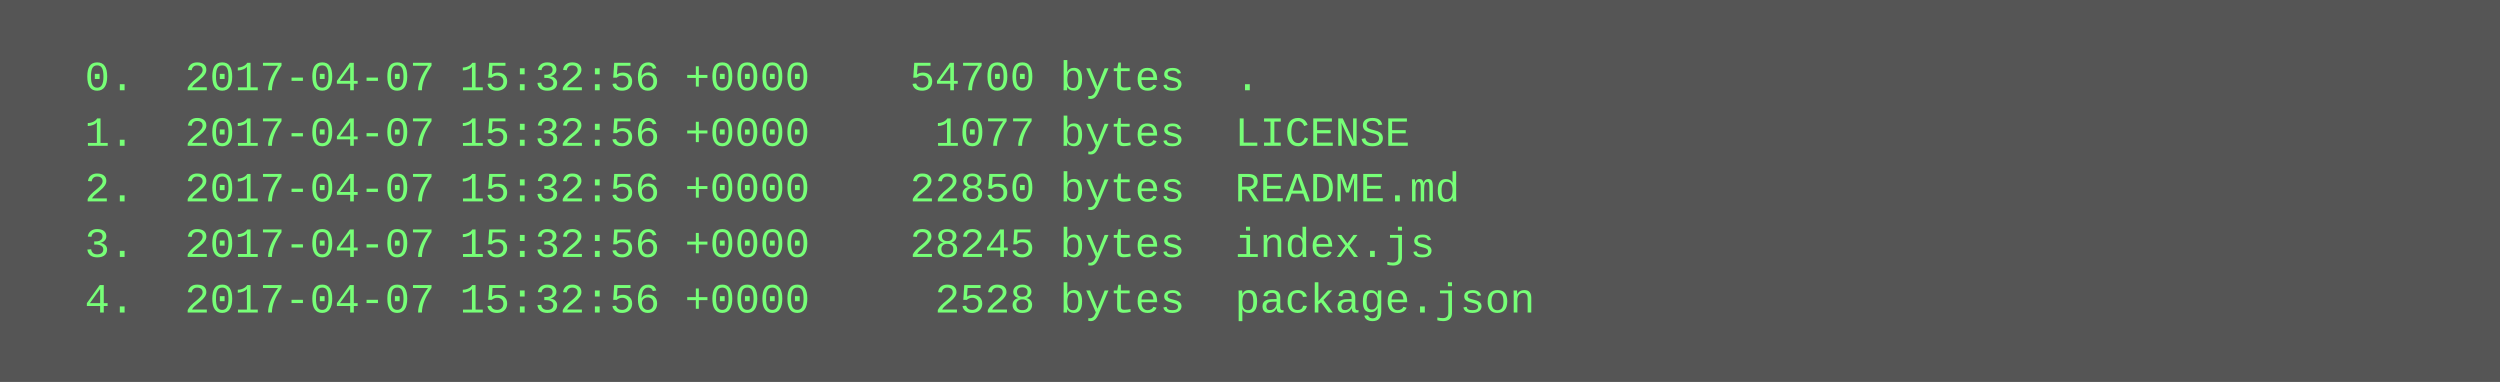
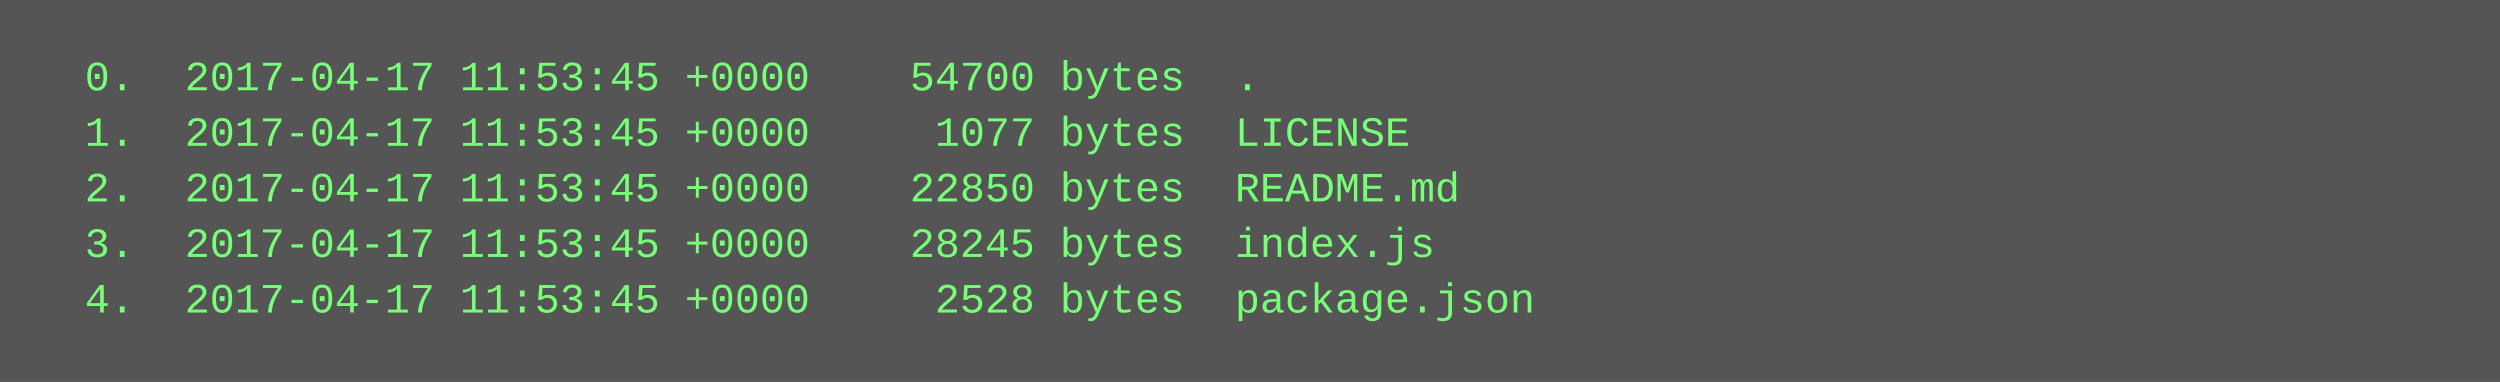
<svg xmlns="http://www.w3.org/2000/svg" height="110" width="720">
  <rect height="110" fill="#555" width="720" />
  <text fill="#7f7" font-family="Courier New" font-size="12" xml:space="preserve">
-     <tspan x="10" y="26">  0.  2017-04-07 15:32:56 +0000    54700 bytes  .</tspan>
-     <tspan x="10" y="42">  1.  2017-04-07 15:32:56 +0000     1077 bytes  LICENSE</tspan>
-     <tspan x="10" y="58">  2.  2017-04-07 15:32:56 +0000    22850 bytes  README.md</tspan>
-     <tspan x="10" y="74">  3.  2017-04-07 15:32:56 +0000    28245 bytes  index.js</tspan>
-     <tspan x="10" y="90">  4.  2017-04-07 15:32:56 +0000     2528 bytes  package.json</tspan>
+     <tspan x="10" y="26">  0.  2017-04-17 11:53:45 +0000    54700 bytes  .</tspan>
+     <tspan x="10" y="42">  1.  2017-04-17 11:53:45 +0000     1077 bytes  LICENSE</tspan>
+     <tspan x="10" y="58">  2.  2017-04-17 11:53:45 +0000    22850 bytes  README.md</tspan>
+     <tspan x="10" y="74">  3.  2017-04-17 11:53:45 +0000    28245 bytes  index.js</tspan>
+     <tspan x="10" y="90">  4.  2017-04-17 11:53:45 +0000     2528 bytes  package.json</tspan>
  </text>
</svg>
